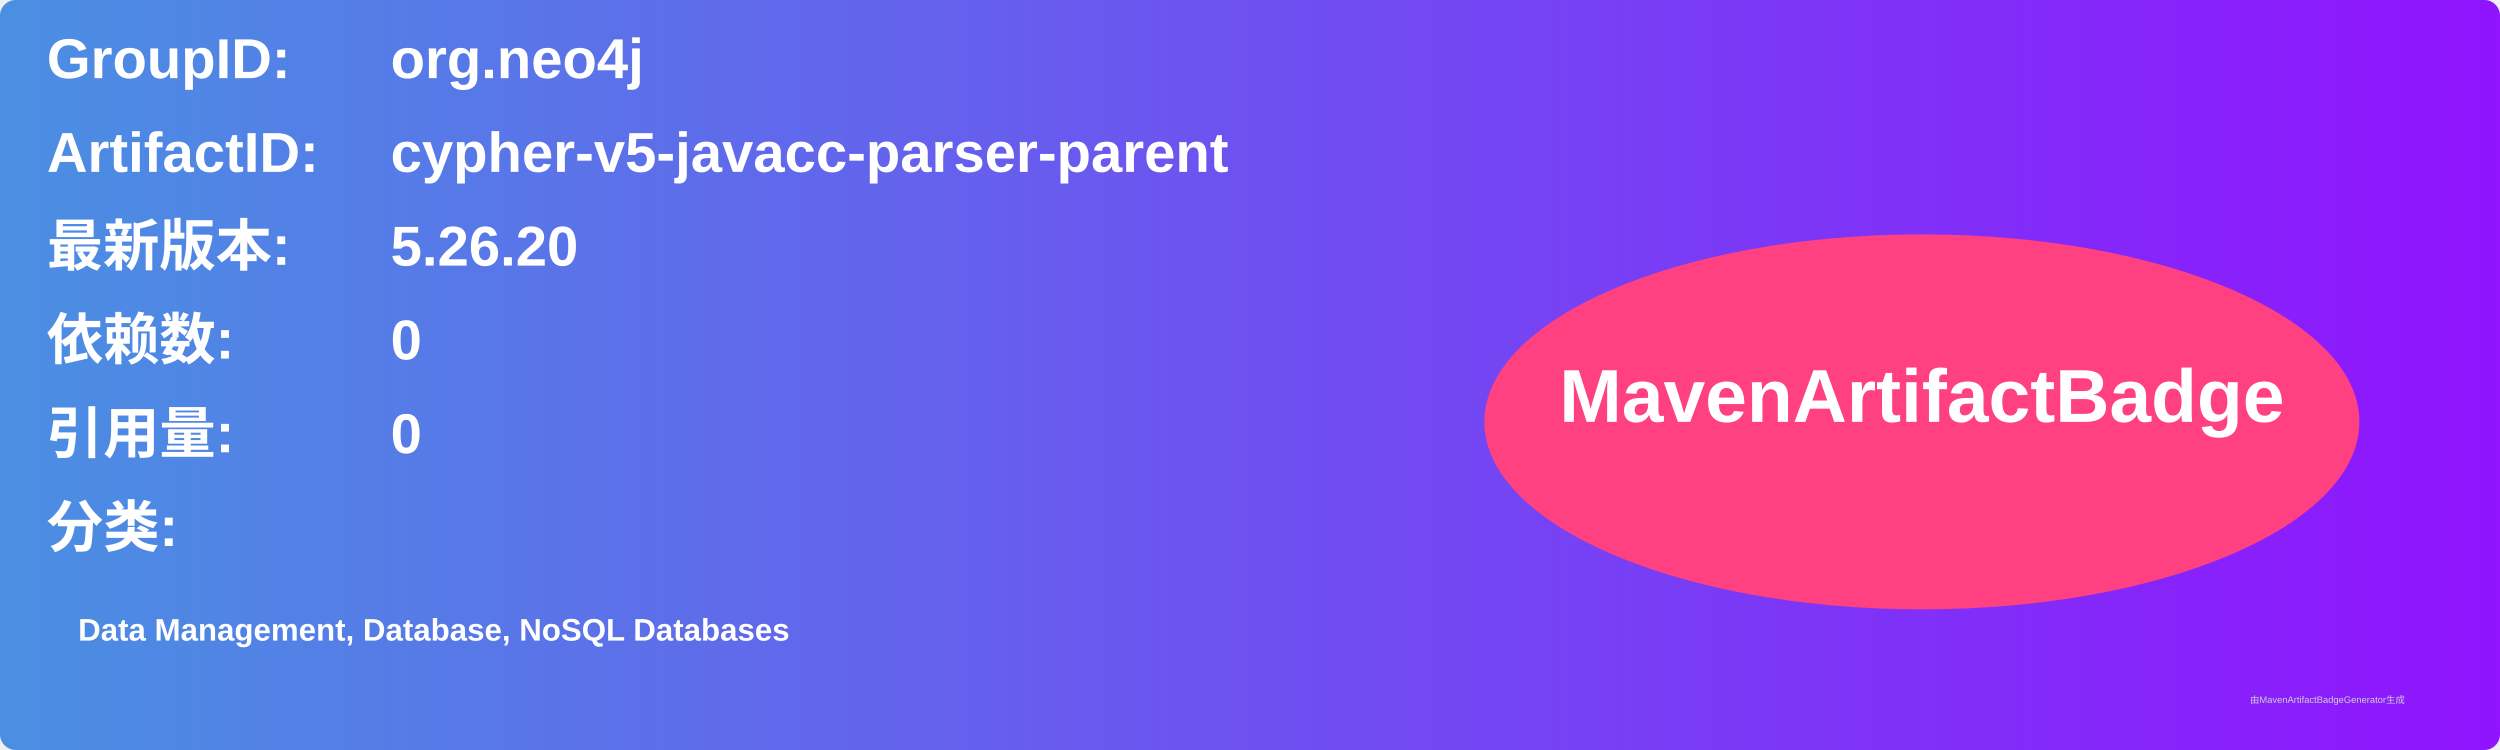
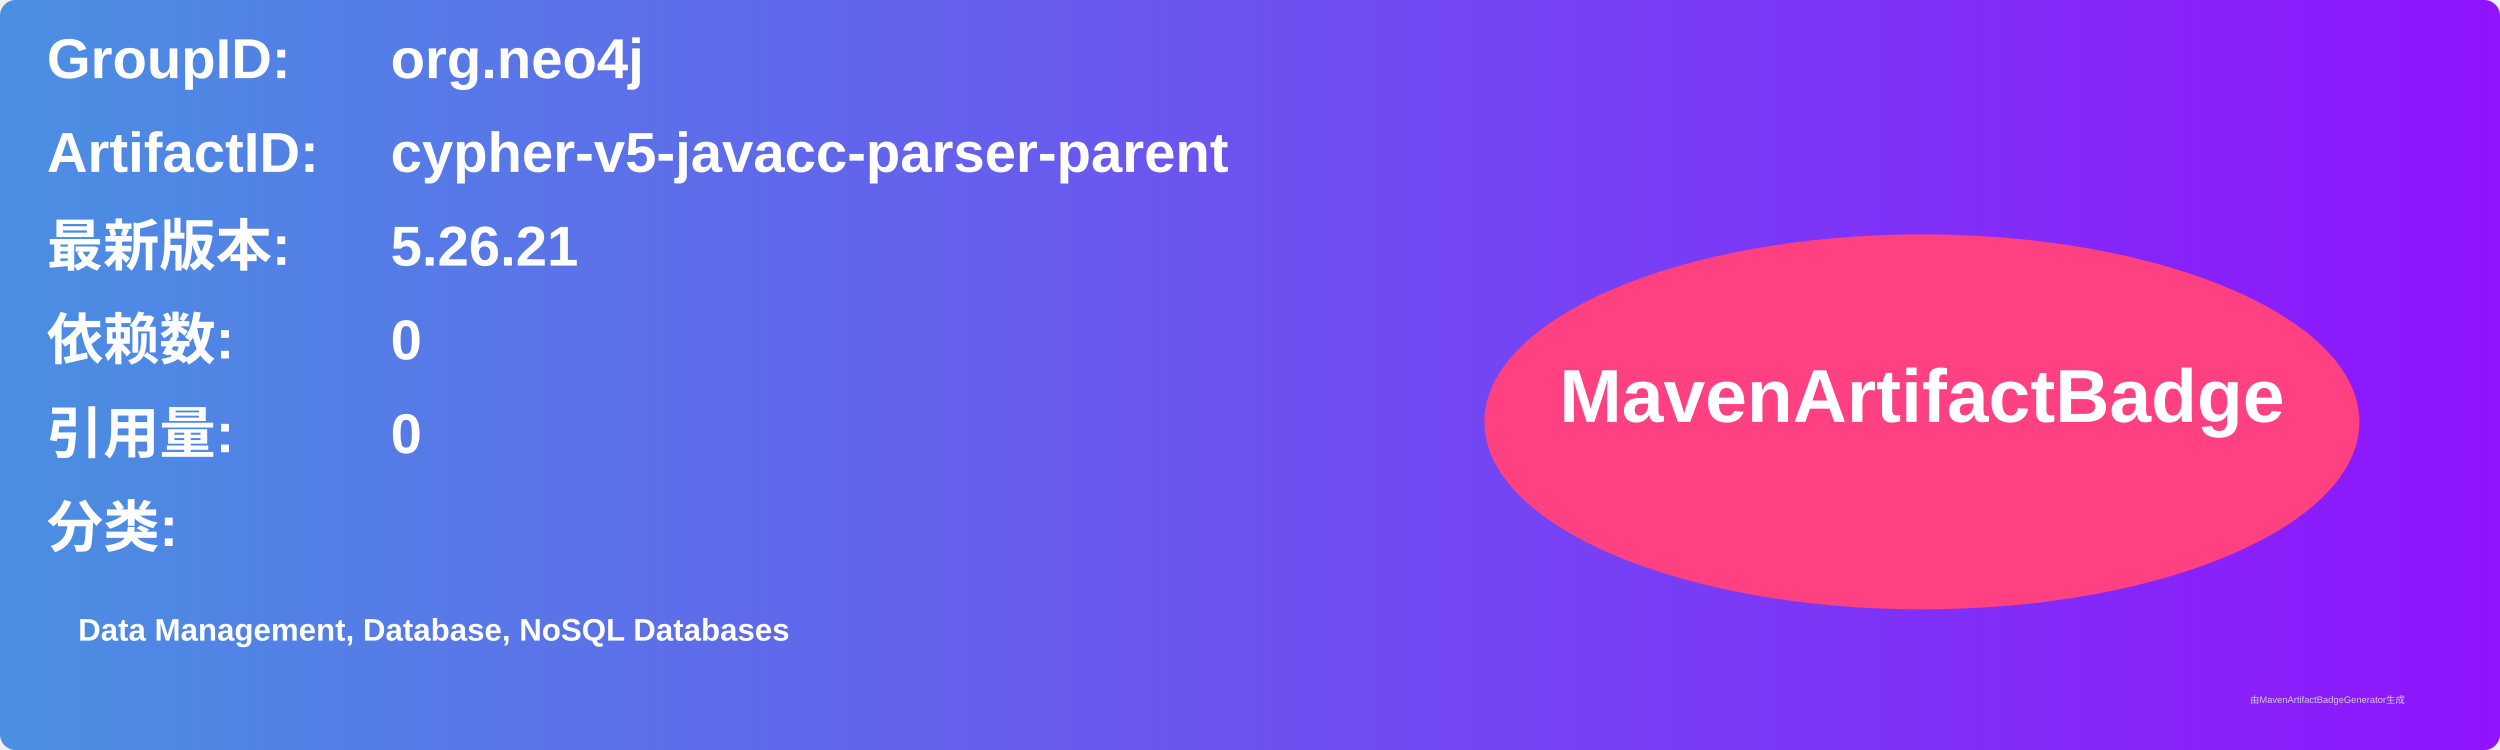
<svg xmlns="http://www.w3.org/2000/svg" width="800" height="240" viewBox="0 0 800 240">
  <linearGradient id="grad" x1="0%" y1="0%" x2="100%" y2="0%">
    <stop offset="0%" stop-color="#4a90e2" />
    <stop offset="100%" stop-color="#9013fe" />
  </linearGradient>
  <rect width="100%" height="100%" rx="5" ry="5" fill="url(#grad)" />
  <g transform="translate(15, 15)">
    <text x="0" y="10" font-family="Arial" font-size="18" fill="white" font-weight="bold" width="260">GroupID:</text>
    <text x="110" y="10" font-family="Arial" font-size="18" fill="white" font-weight="bold" width="460">org.neo4j</text>
    <text x="0" y="40" font-family="Arial" font-size="18" fill="white" font-weight="bold" width="260">ArtifactID:</text>
    <text x="110" y="40" font-family="Arial" font-size="18" fill="white" font-weight="bold" width="460">cypher-v5-javacc-parser-parent</text>
    <text x="0" y="70" font-family="Arial" font-size="18" fill="white" font-weight="bold">最新版本:</text>
    <text x="110" y="70" font-family="Arial" font-size="18" fill="white" font-weight="bold">
-       <tspan font-weight="bold">5.26.20</tspan>
+       <tspan font-weight="bold">5.26.21</tspan>
    </text>
    <text x="0" y="100" font-family="Arial" font-size="18" fill="white" font-weight="bold">依赖数: </text>
    <text x="110" y="100" font-family="Arial" font-size="18" fill="white">
      <tspan font-weight="bold">0</tspan>
    </text>
    <text x="0" y="130" font-family="Arial" font-size="18" fill="white" font-weight="bold">引用量: </text>
    <text x="110" y="130" font-family="Arial" font-size="18" fill="white">
      <tspan font-weight="bold">0</tspan>
    </text>
    <text x="0" y="160" font-family="Arial" font-size="18" fill="white" font-weight="bold">分类:</text>
    <text x="10" y="190" font-family="Arial" font-size="10" fill="white">
      <tspan font-weight="bold">Data Management, Database, NoSQL Databases</tspan>
    </text>
    <ellipse cx="600" cy="120" rx="140" ry="60" fill="#ff4081" />
    <text x="600" y="120" text-anchor="middle" font-family="Arial" font-size="24" fill="white" font-weight="bold">MavenArtifactBadge</text>
  </g>
  <text x="720" y="225" font-family="Arial" font-size="3" fill="#d0d0d0">由MavenArtifactBadgeGenerator生成</text>
</svg>
